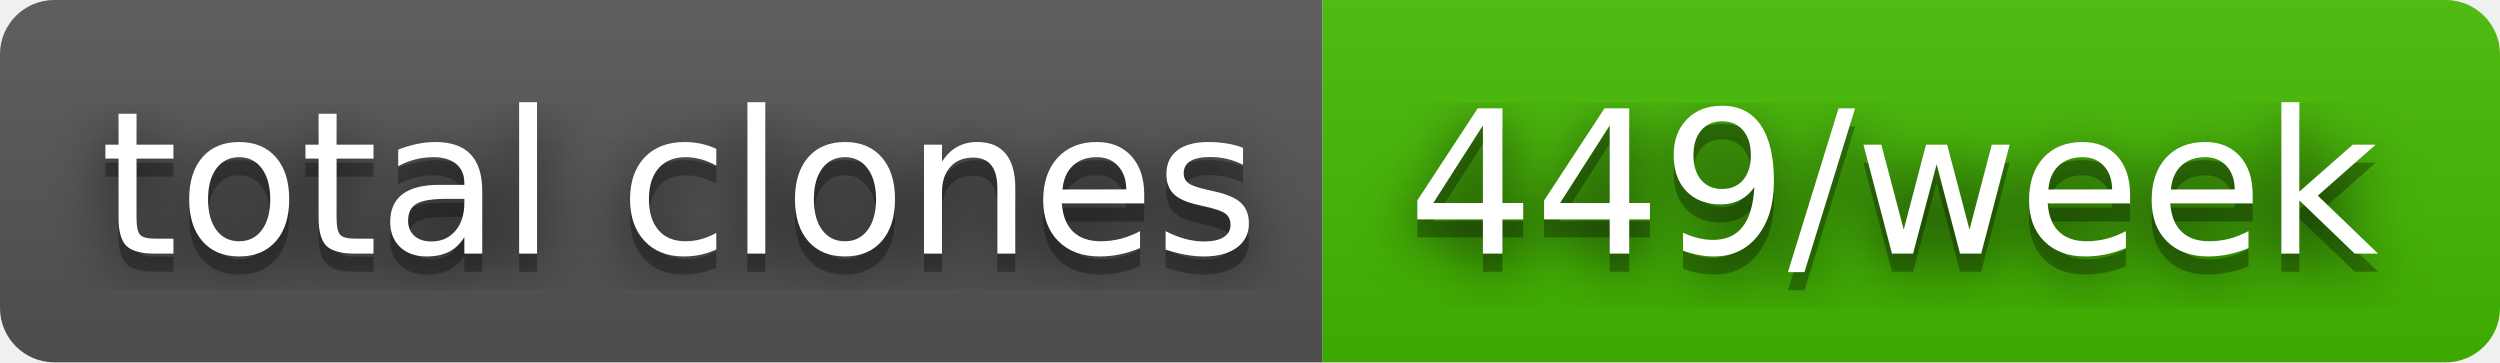
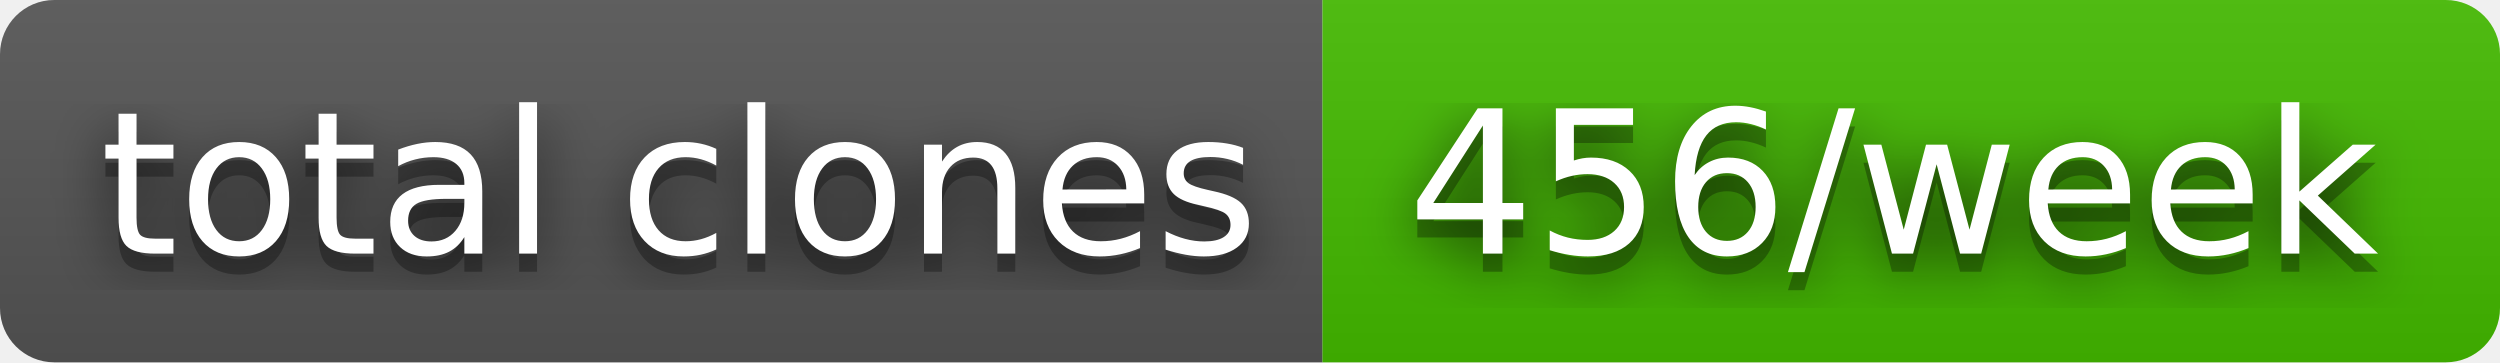
- <svg xmlns="http://www.w3.org/2000/svg" width="138" height="20" role="img" aria-label="total clones: 449/week">
+ <svg xmlns="http://www.w3.org/2000/svg" width="138" height="20" role="img" aria-label="total clones: 456/week">
  <filter id="blur">
    <feGaussianBlur stdDeviation="16" />
  </filter>
  <linearGradient id="s" x2="0" y2="100%">
    <stop offset="0" stop-color="#bbb" stop-opacity=".1" />
    <stop offset="1" stop-opacity=".1" />
  </linearGradient>
  <clipPath id="r">
    <rect width="138" height="20" rx="3" />
  </clipPath>
  <g clip-path="url(#r)">
    <rect width="73" height="20" fill="#555" />
    <rect x="73" width="65" height="20" fill="#4b0" />
    <rect width="138" height="20" fill="url(#s)" />
  </g>
  <g fill="#fff" text-anchor="middle" font-family="Verdana,Geneva,DejaVu Sans,sans-serif" text-rendering="geometricPrecision" font-size="110">
    <g transform="scale(.1)">
      <g aria-hidden="true" fill="#010101">
        <text x="375" y="150" fill-opacity=".8" filter="url(#blur)" textLength="630">total clones</text>
        <text x="375" y="150" fill-opacity=".3" textLength="630">total clones</text>
      </g>
      <text x="375" y="140" textLength="630">total clones</text>
    </g>
    <g transform="scale(.1)">
      <g aria-hidden="true" fill="#010101">
-         <text x="1045" y="150" fill-opacity=".8" filter="url(#blur)" textLength="550">449/week</text>
-         <text x="1045" y="150" fill-opacity=".3" textLength="550">449/week</text>
+         <text x="1045" y="150" fill-opacity=".8" filter="url(#blur)" textLength="550">456/week</text>
+         <text x="1045" y="150" fill-opacity=".3" textLength="550">456/week</text>
      </g>
-       <text x="1045" y="140" textLength="550">449/week</text>
+       <text x="1045" y="140" textLength="550">456/week</text>
    </g>
  </g>
</svg>
